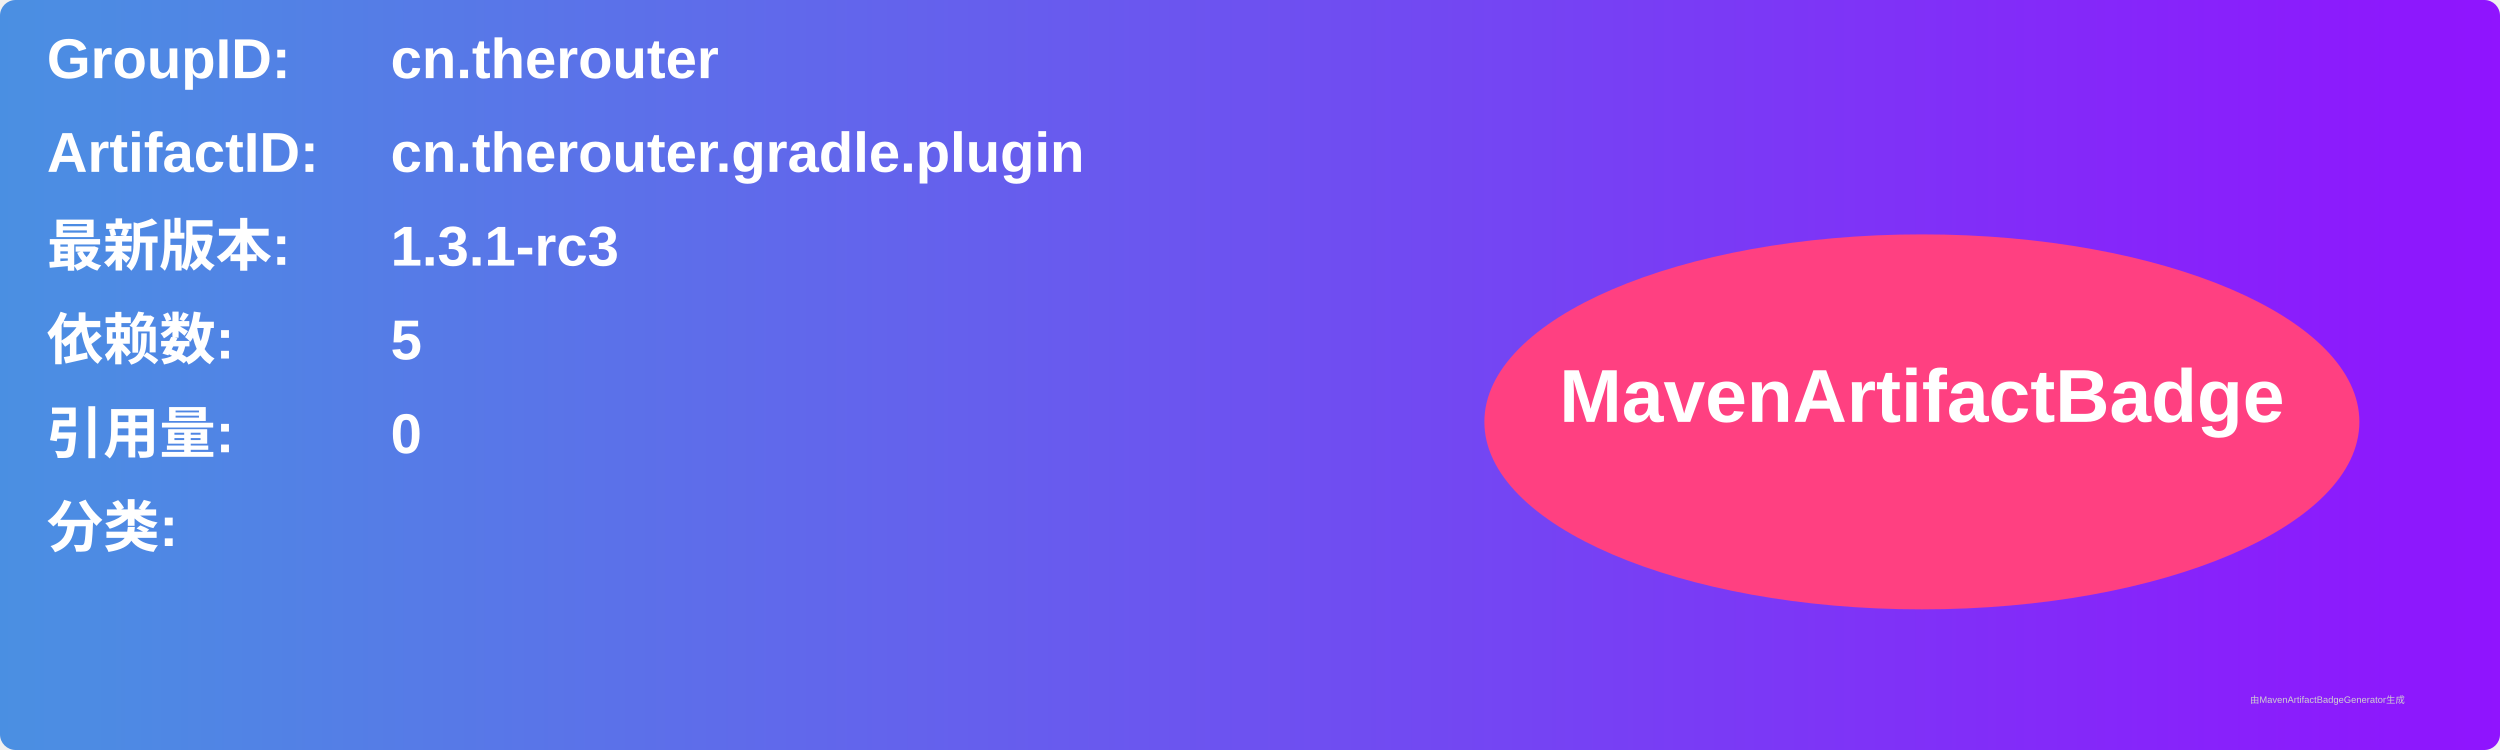
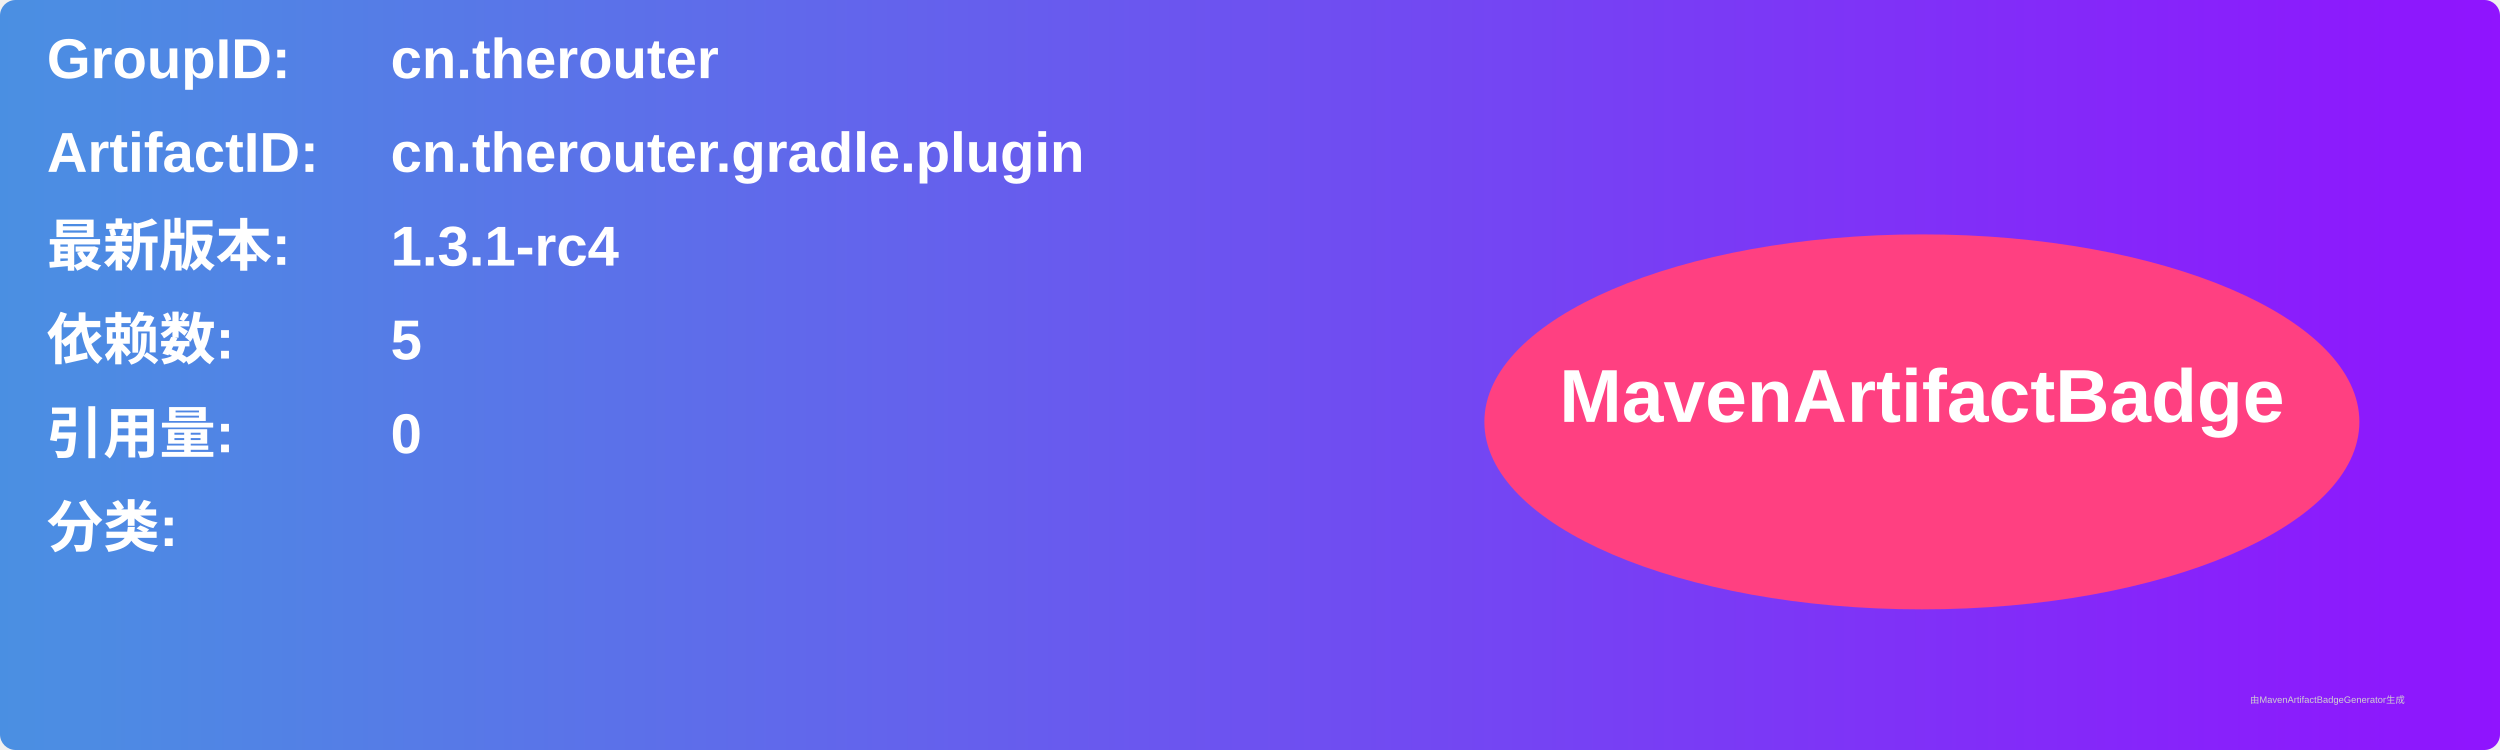
<svg xmlns="http://www.w3.org/2000/svg" width="800" height="240" viewBox="0 0 800 240">
  <linearGradient id="grad" x1="0%" y1="0%" x2="100%" y2="0%">
    <stop offset="0%" stop-color="#4a90e2" />
    <stop offset="100%" stop-color="#9013fe" />
  </linearGradient>
  <rect width="100%" height="100%" rx="5" ry="5" fill="url(#grad)" />
  <g transform="translate(15, 15)">
    <text x="0" y="10" font-family="Arial" font-size="18" fill="white" font-weight="bold" width="260">GroupID:</text>
    <text x="110" y="10" font-family="Arial" font-size="18" fill="white" font-weight="bold" width="460">cn.therouter</text>
    <text x="0" y="40" font-family="Arial" font-size="18" fill="white" font-weight="bold" width="260">ArtifactID:</text>
    <text x="110" y="40" font-family="Arial" font-size="18" fill="white" font-weight="bold" width="460">cn.therouter.gradle.plugin</text>
    <text x="0" y="70" font-family="Arial" font-size="18" fill="white" font-weight="bold">最新版本:</text>
    <text x="110" y="70" font-family="Arial" font-size="18" fill="white" font-weight="bold">
-       <tspan font-weight="bold">1.3.1-rc3</tspan>
+       <tspan font-weight="bold">1.3.1-rc4</tspan>
    </text>
    <text x="0" y="100" font-family="Arial" font-size="18" fill="white" font-weight="bold">依赖数: </text>
    <text x="110" y="100" font-family="Arial" font-size="18" fill="white">
      <tspan font-weight="bold">5</tspan>
    </text>
    <text x="0" y="130" font-family="Arial" font-size="18" fill="white" font-weight="bold">引用量: </text>
    <text x="110" y="130" font-family="Arial" font-size="18" fill="white">
      <tspan font-weight="bold">0</tspan>
    </text>
    <text x="0" y="160" font-family="Arial" font-size="18" fill="white" font-weight="bold">分类:</text>
    <text x="10" y="190" font-family="Arial" font-size="10" fill="white">
      <tspan font-weight="bold" />
    </text>
    <ellipse cx="600" cy="120" rx="140" ry="60" fill="#ff4081" />
    <text x="600" y="120" text-anchor="middle" font-family="Arial" font-size="24" fill="white" font-weight="bold">MavenArtifactBadge</text>
  </g>
  <text x="720" y="225" font-family="Arial" font-size="3" fill="#d0d0d0">由MavenArtifactBadgeGenerator生成</text>
</svg>
